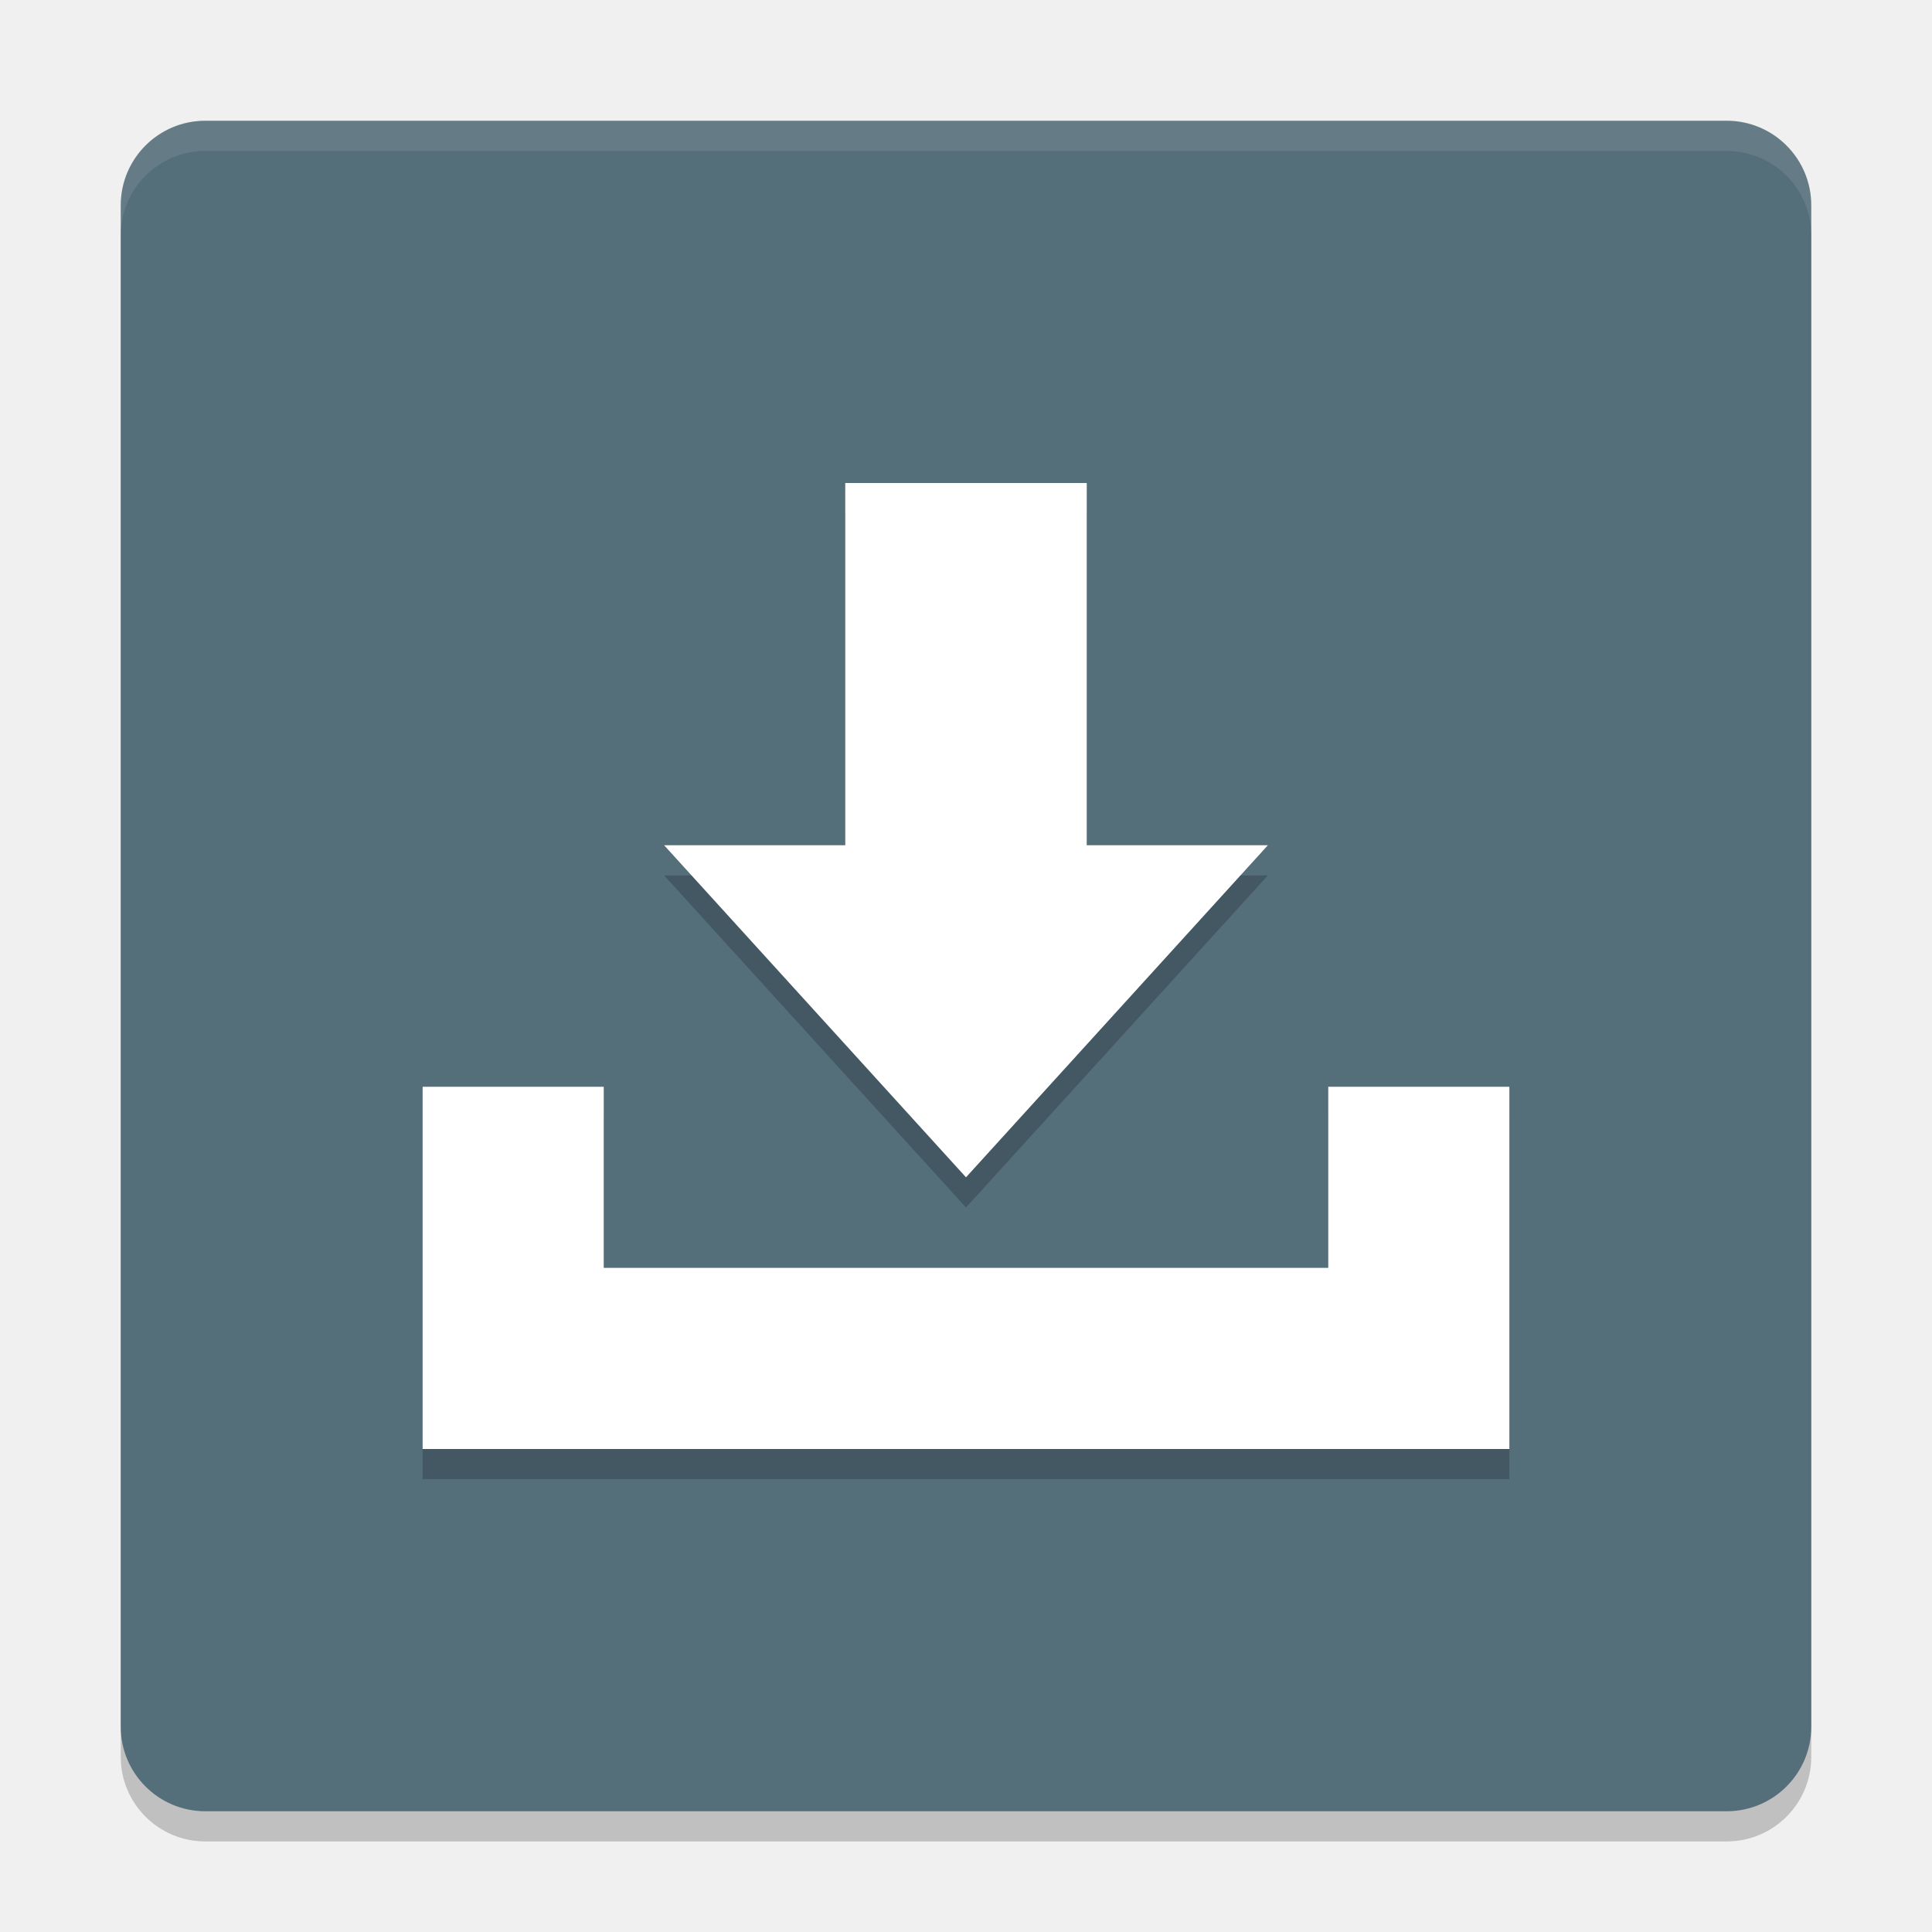
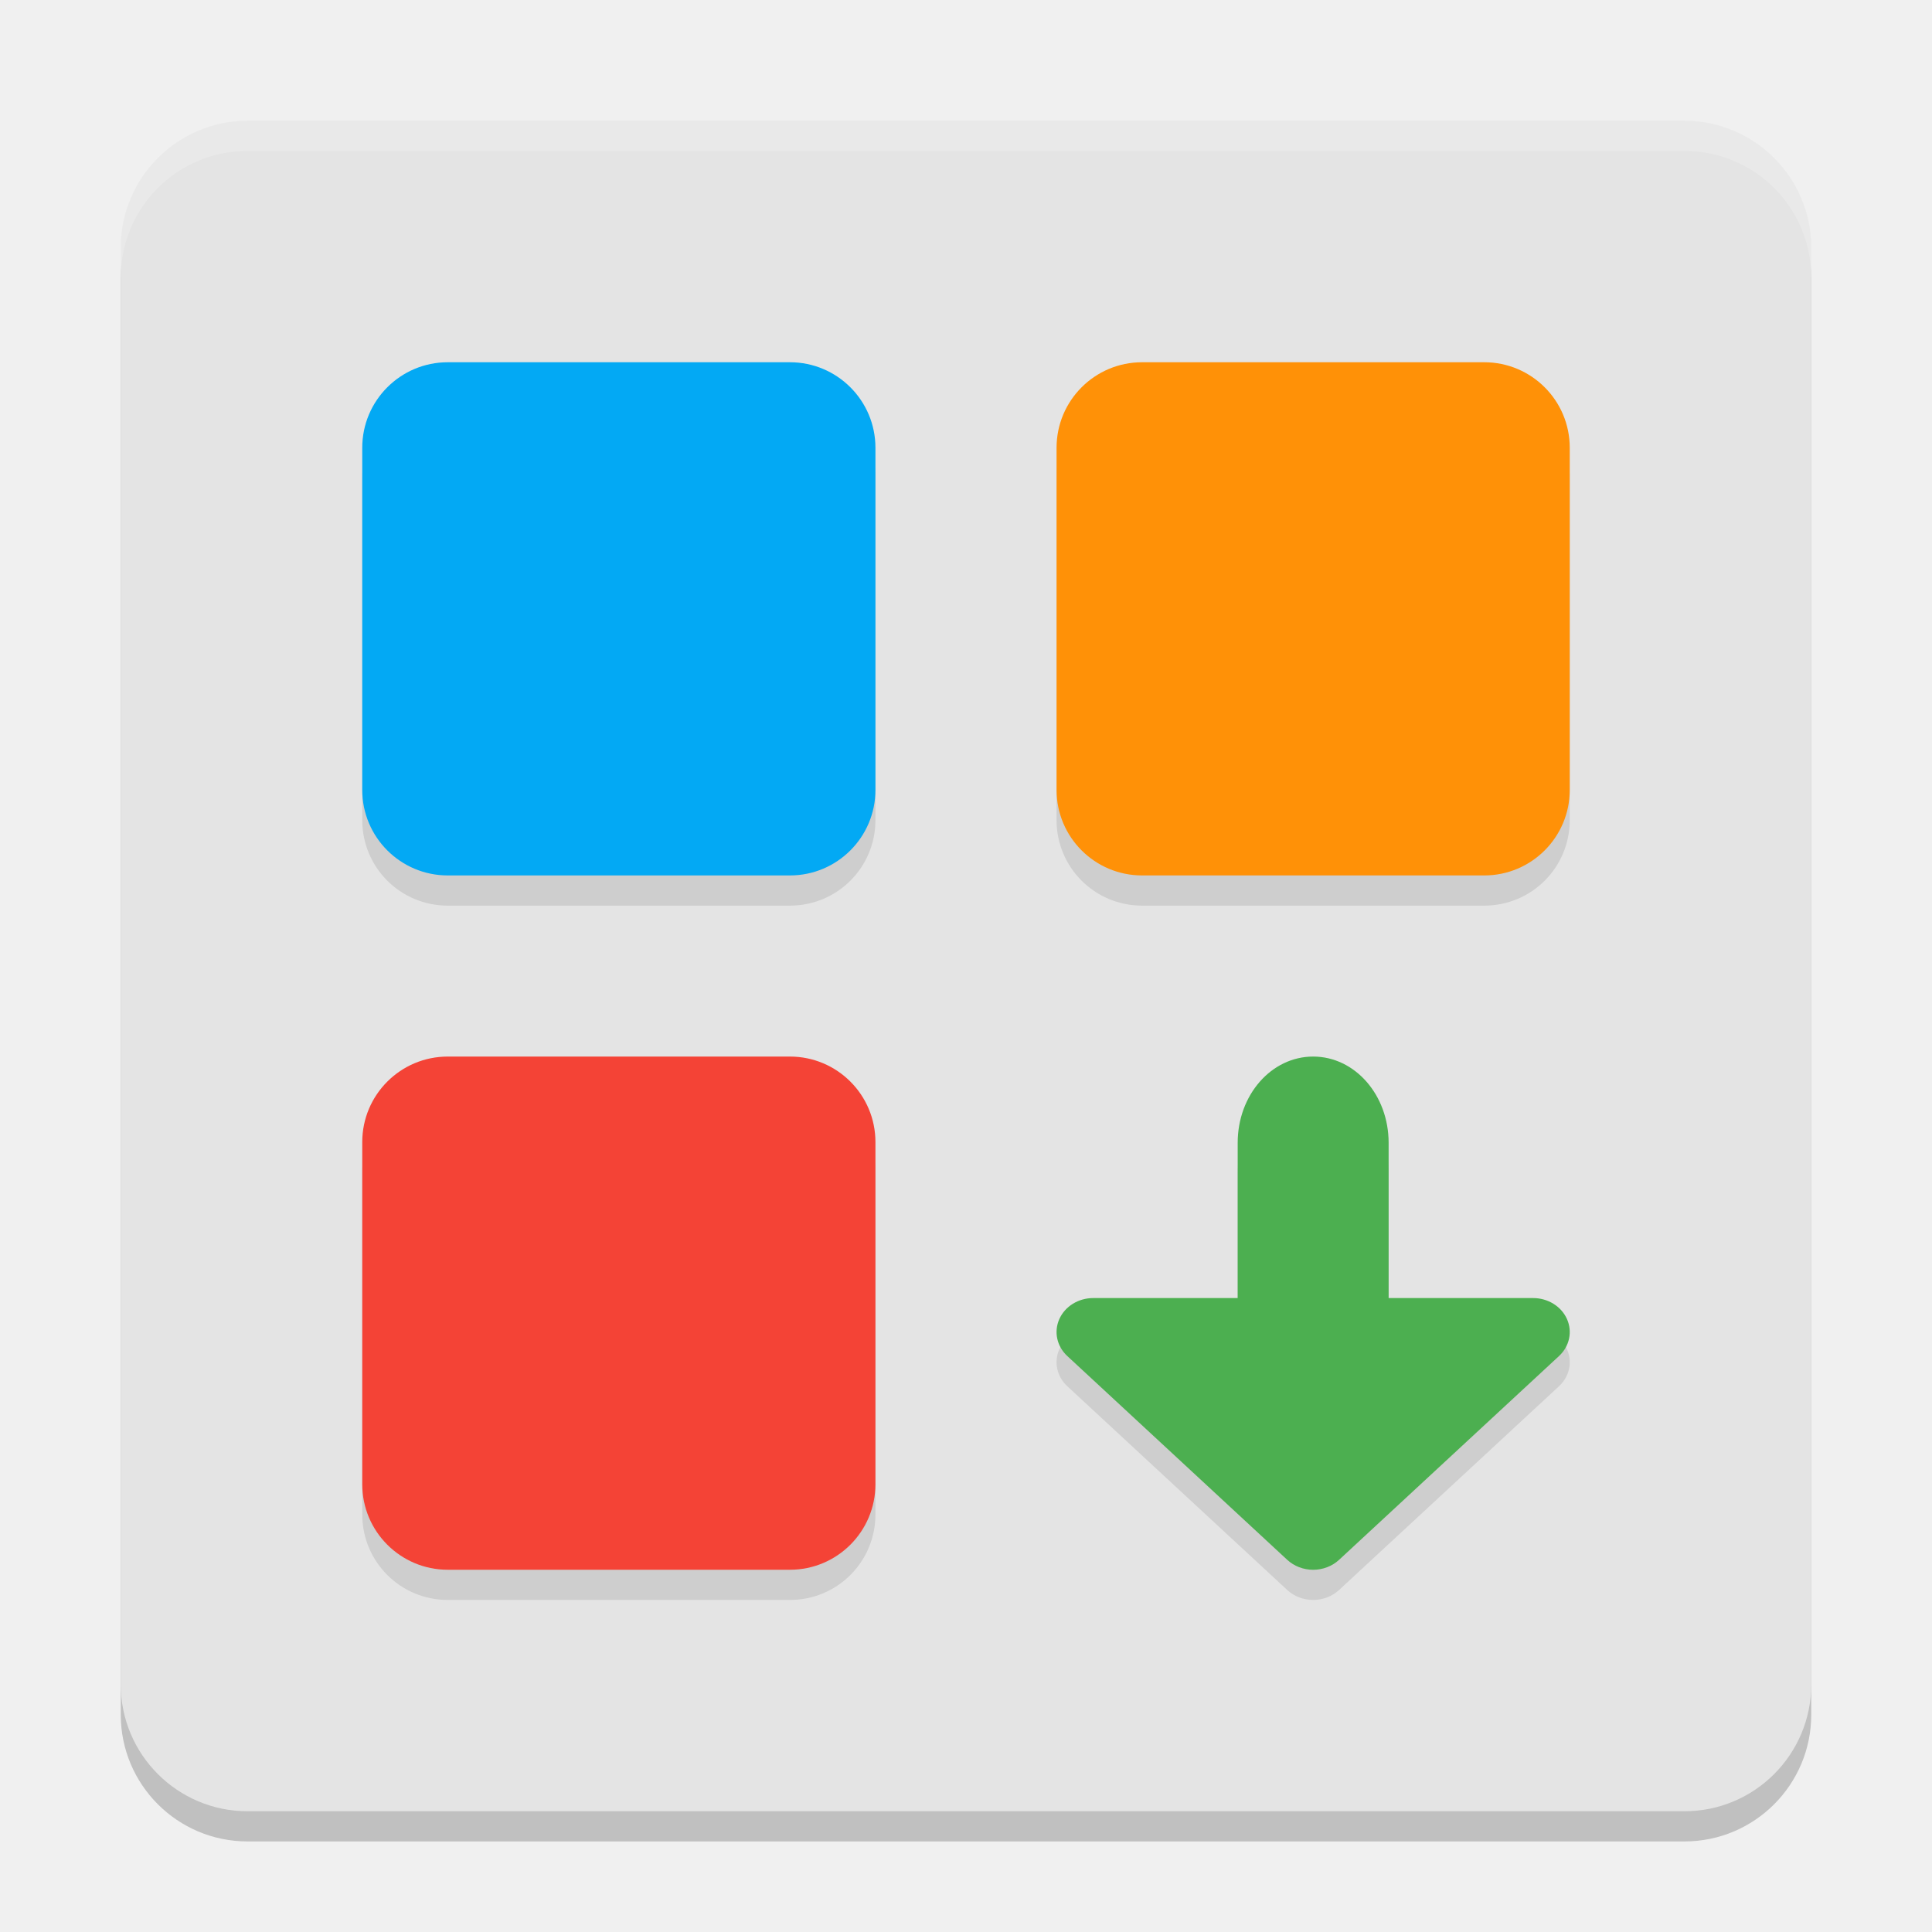
- <svg xmlns="http://www.w3.org/2000/svg" width="64" height="64" version="1">
-   <rect style="opacity:0.2" width="56" height="56" x="4" y="5" rx="2.8" ry="2.8" />
-   <rect style="fill:#546e7a" width="56" height="56" x="4" y="4" rx="2.8" ry="2.8" />
-   <path style="opacity:0.2" d="M 28,17 V 29 H 22 L 32,40 42,29 H 36 V 17 Z M 14,37 v 12 h 6 24 6 V 37 h -6 v 6 H 20 v -6 z" />
-   <path style="fill:#ffffff" d="M 28,16 V 28 H 22 L 32,39 42,28 H 36 V 16 Z M 14,36 v 12 h 6 24 6 V 36 h -6 v 6 H 20 v -6 z" />
-   <path style="opacity:0.1;fill:#ffffff" d="M 6.801 4 C 5.25 4 4 5.25 4 6.801 L 4 7.801 C 4 6.25 5.25 5 6.801 5 L 57.199 5 C 58.75 5 60 6.25 60 7.801 L 60 6.801 C 60 5.25 58.75 4 57.199 4 L 6.801 4 z" />
+ <svg xmlns="http://www.w3.org/2000/svg" width="64" height="64" version="1.1">
+   <rect style="opacity:0.2" width="56" height="56" x="4" y="5" rx="4.2" ry="4.2" />
+   <rect style="fill:#e4e4e4" width="56" height="56" x="4" y="4" rx="4.2" ry="4.2" />
+   <path style="opacity:0.1" d="M 14.834,13 C 13.264,13 12,14.264 12,15.834 V 27.166 C 12,28.736 13.264,30 14.834,30 H 26.166 C 27.736,30 29,28.736 29,27.166 V 15.834 C 29,14.264 27.736,13 26.166,13 Z M 37.834,13 C 36.264,13 35,14.264 35,15.834 V 27.166 C 35,28.736 36.264,30 37.834,30 H 49.166 C 50.736,30 52,28.736 52,27.166 V 15.834 C 52,14.264 50.736,13 49.166,13 Z M 14.834,36 C 13.264,36 12,37.264 12,38.834 V 50.166 C 12,51.736 13.264,53 14.834,53 H 26.166 C 27.736,53 29,51.736 29,50.166 V 38.834 C 29,37.264 27.736,36 26.166,36 Z M 43.5,36 C 42.115,36 41,37.275 41,38.857 V 44 H 36.215 A 1.214,1.125 0 0 0 35.355,45.92 L 42.641,52.67 A 1.214,1.125 0 0 0 44.359,52.67 L 51.645,45.92 A 1.214,1.125 0 0 0 50.785,44 H 46 V 38.857 C 46,37.275 44.885,36 43.5,36 Z" />
+   <rect style="fill:#03a9f4" width="17" height="17" x="12" y="12" rx="2.833" ry="2.833" />
+   <rect style="fill:#ff9107" width="17" height="17" x="35" y="12" rx="2.833" ry="2.833" />
+   <rect style="fill:#f44336" width="17" height="17" x="12" y="35" rx="2.833" ry="2.833" />
+   <path style="fill:#4caf50" d="M 43.5,35 C 44.885,35 46,36.274 46,37.857 V 46.143 C 46,47.726 44.885,49 43.5,49 42.115,49 41,47.726 41,46.143 V 37.857 C 41,36.274 42.115,35 43.5,35 Z" />
+   <path style="fill:#4caf50" d="M 36.214,43 A 1.214,1.125 0 0 0 35.355,44.92 L 42.641,51.671 A 1.214,1.125 0 0 0 44.359,51.671 L 51.645,44.92 A 1.214,1.125 0 0 0 50.786,43 Z" />
+   <path style="fill:#ffffff;opacity:0.2" d="M 8.199 4 C 5.872 4 4 5.872 4 8.199 L 4 9.199 C 4 6.872 5.872 5 8.199 5 L 55.801 5 C 58.128 5 60 6.872 60 9.199 L 60 8.199 C 60 5.872 58.128 4 55.801 4 L 8.199 4 z" />
</svg>
